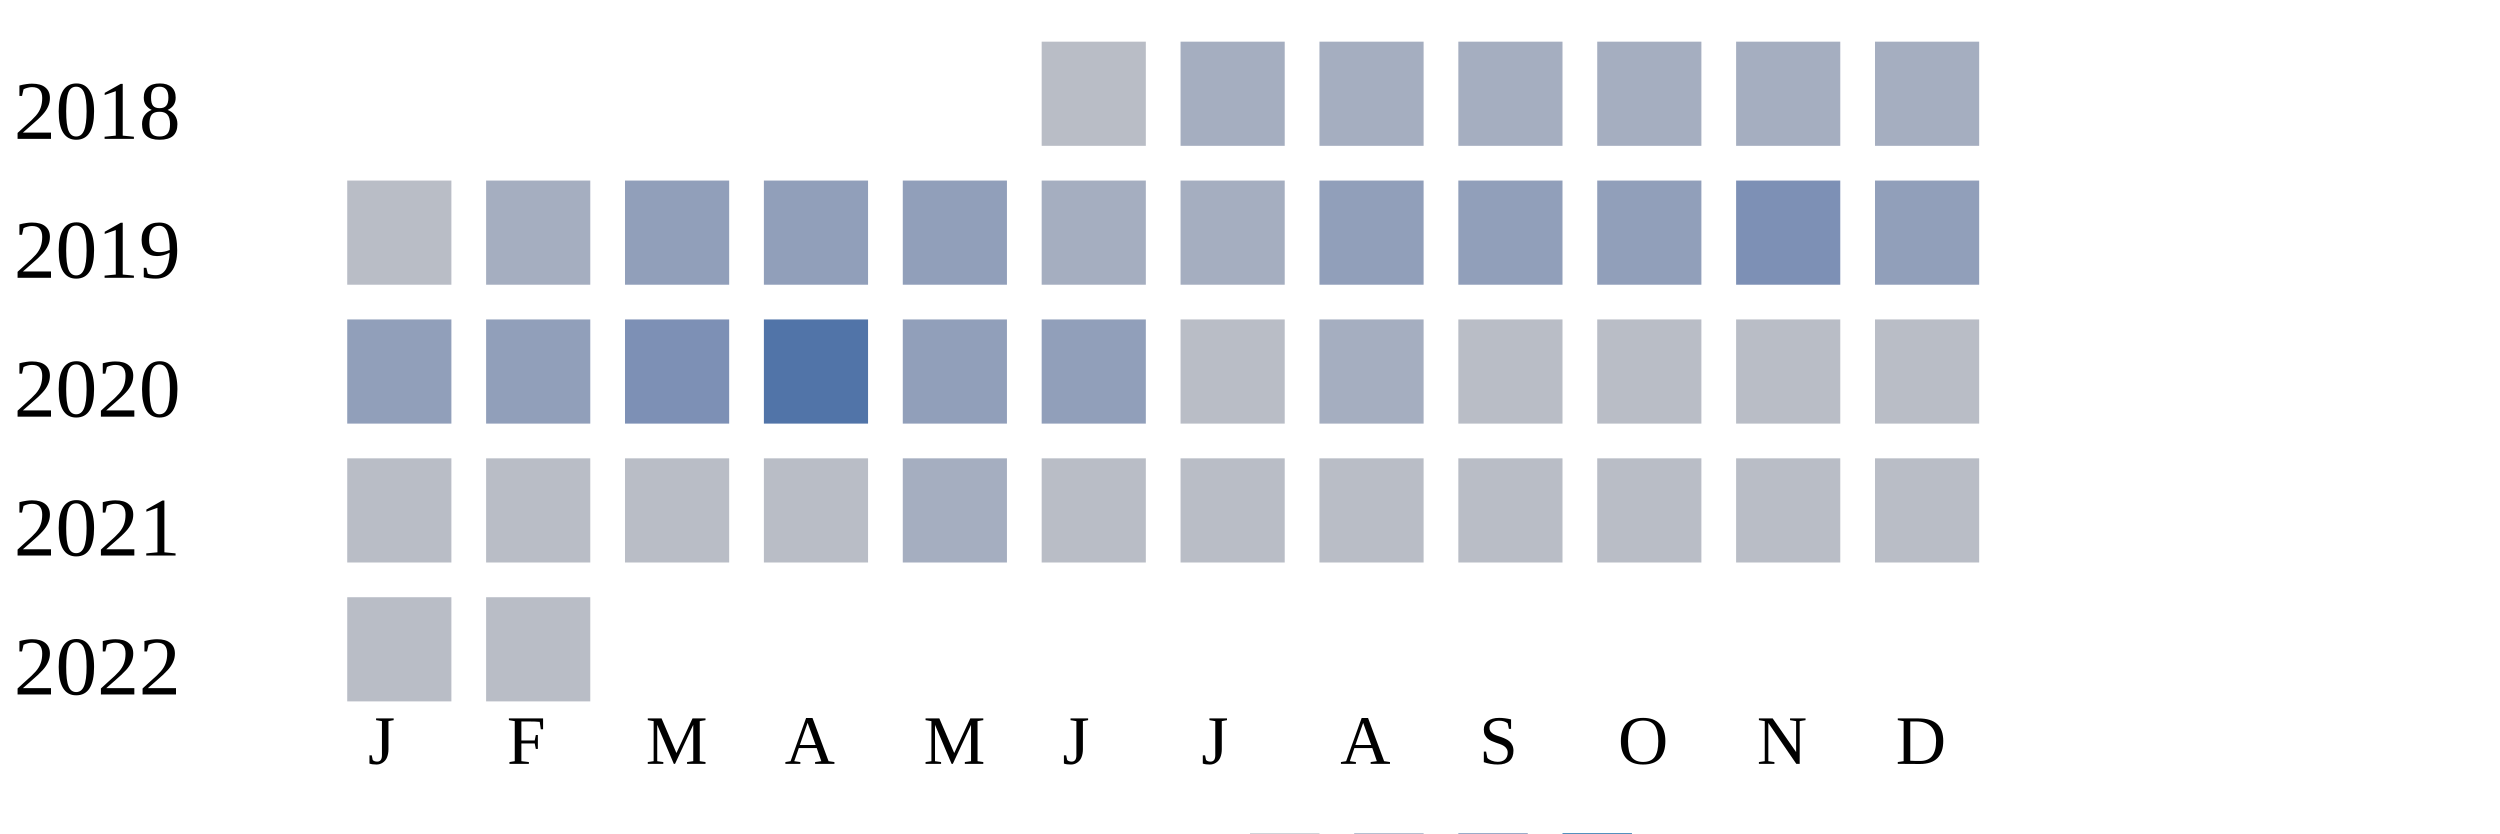
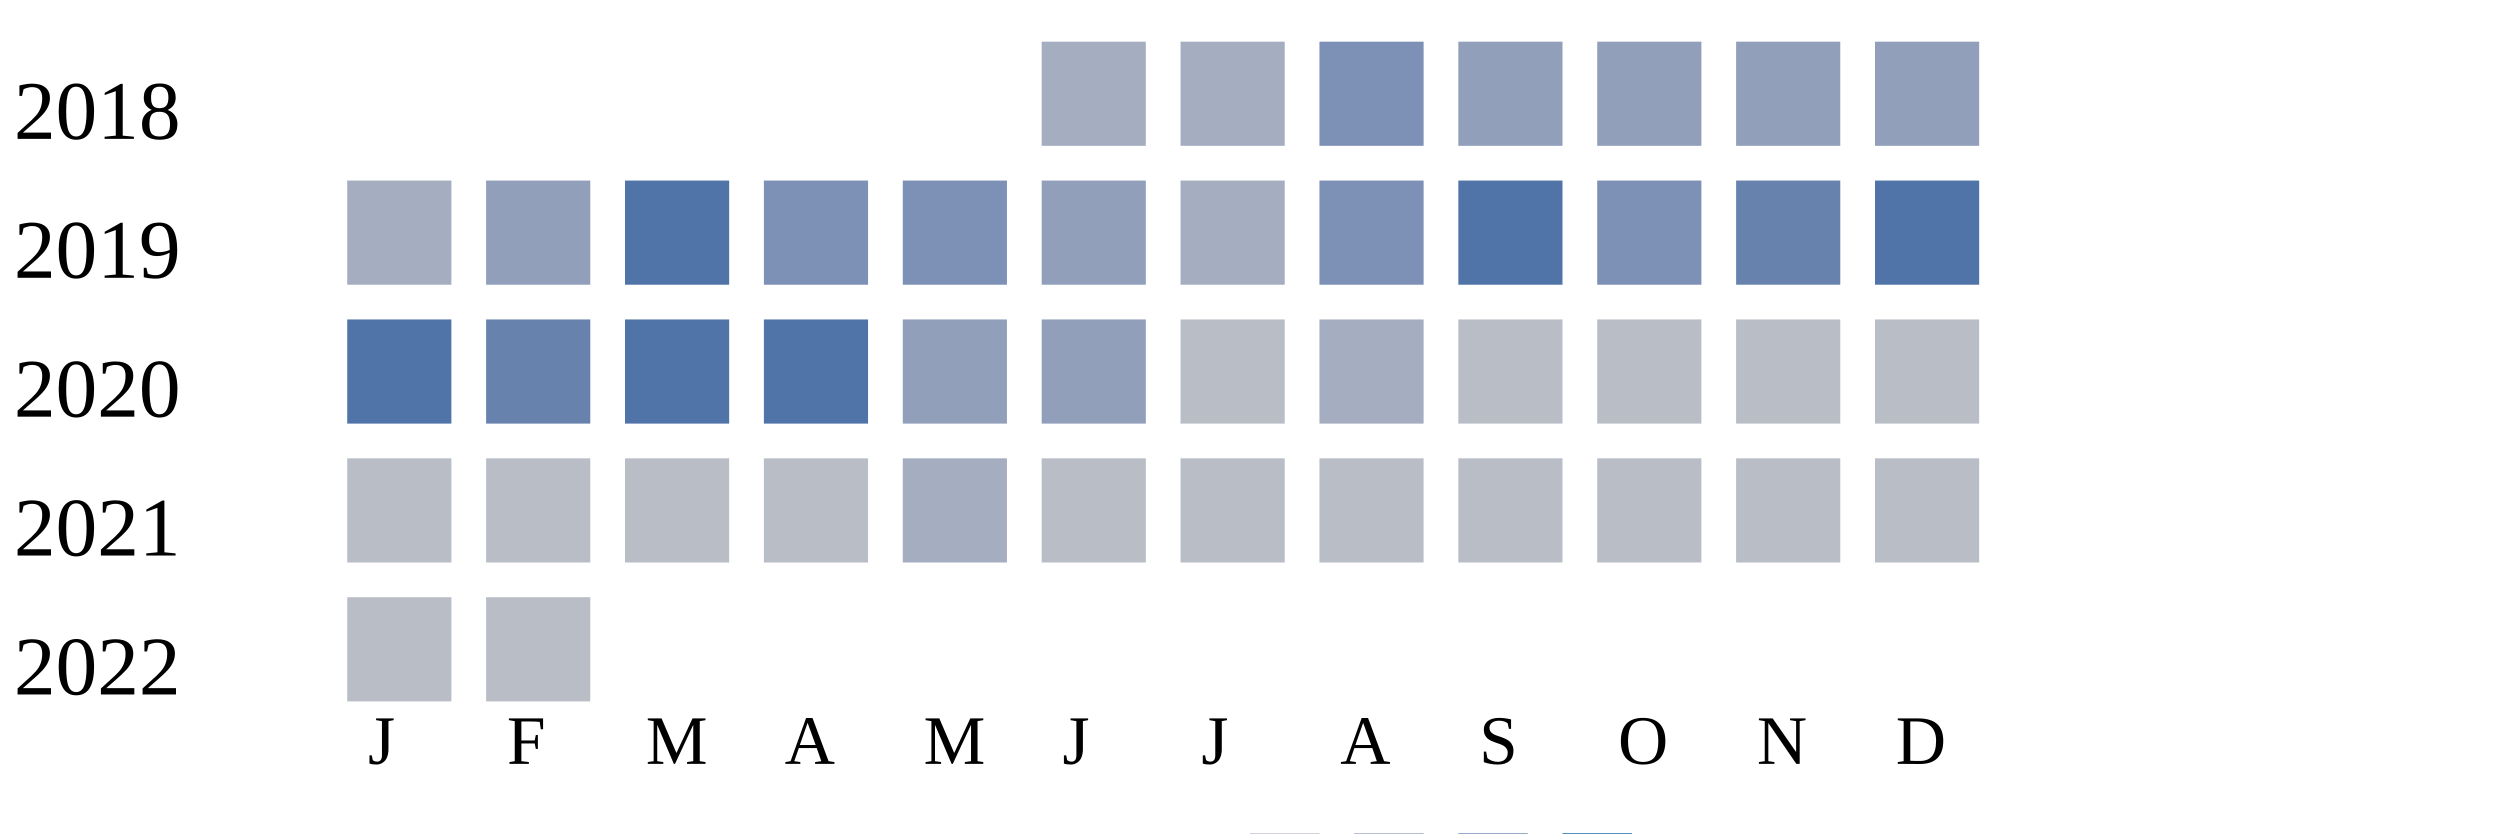
<svg xmlns="http://www.w3.org/2000/svg" width="360" height="120">
  <g transform="translate(0 0)">
    <text x="2" y="20">2018</text>
-     <rect x="150" y="6" width="15" height="15" fill="#b9bdc6" />
+     <rect x="150" y="6" width="15" height="15" fill="#a5aec0" />
    <rect x="170" y="6" width="15" height="15" fill="#a5aec0" />
-     <rect x="190" y="6" width="15" height="15" fill="#a5aec0" />
-     <rect x="210" y="6" width="15" height="15" fill="#a5aec0" />
-     <rect x="230" y="6" width="15" height="15" fill="#a5aec0" />
-     <rect x="250" y="6" width="15" height="15" fill="#a5aec0" />
-     <rect x="270" y="6" width="15" height="15" fill="#a5aec0" />
+     <rect x="190" y="6" width="15" height="15" fill="#7d90b5" />
+     <rect x="210" y="6" width="15" height="15" fill="#919fba" />
+     <rect x="230" y="6" width="15" height="15" fill="#919fba" />
+     <rect x="250" y="6" width="15" height="15" fill="#919fba" />
+     <rect x="270" y="6" width="15" height="15" fill="#919fba" />
  </g>
  <g transform="translate(0 20)">
    <text x="2" y="20">2019</text>
-     <rect x="50" y="6" width="15" height="15" fill="#b9bdc6" />
-     <rect x="70" y="6" width="15" height="15" fill="#a5aec0" />
-     <rect x="90" y="6" width="15" height="15" fill="#919fba" />
-     <rect x="110" y="6" width="15" height="15" fill="#919fba" />
-     <rect x="130" y="6" width="15" height="15" fill="#919fba" />
-     <rect x="150" y="6" width="15" height="15" fill="#a5aec0" />
+     <rect x="50" y="6" width="15" height="15" fill="#a5aec0" />
+     <rect x="70" y="6" width="15" height="15" fill="#919fba" />
+     <rect x="90" y="6" width="15" height="15" fill="#5174a8" />
+     <rect x="110" y="6" width="15" height="15" fill="#7d90b5" />
+     <rect x="130" y="6" width="15" height="15" fill="#7d90b5" />
+     <rect x="150" y="6" width="15" height="15" fill="#919fba" />
    <rect x="170" y="6" width="15" height="15" fill="#a5aec0" />
-     <rect x="190" y="6" width="15" height="15" fill="#919fba" />
-     <rect x="210" y="6" width="15" height="15" fill="#919fba" />
-     <rect x="230" y="6" width="15" height="15" fill="#919fba" />
-     <rect x="250" y="6" width="15" height="15" fill="#7d90b5" />
-     <rect x="270" y="6" width="15" height="15" fill="#919fba" />
+     <rect x="190" y="6" width="15" height="15" fill="#7d90b5" />
+     <rect x="210" y="6" width="15" height="15" fill="#5174a8" />
+     <rect x="230" y="6" width="15" height="15" fill="#7d90b5" />
+     <rect x="250" y="6" width="15" height="15" fill="#6882ae" />
+     <rect x="270" y="6" width="15" height="15" fill="#5174a8" />
  </g>
  <g transform="translate(0 40)">
    <text x="2" y="20">2020</text>
-     <rect x="50" y="6" width="15" height="15" fill="#919fba" />
-     <rect x="70" y="6" width="15" height="15" fill="#919fba" />
-     <rect x="90" y="6" width="15" height="15" fill="#7d90b5" />
+     <rect x="50" y="6" width="15" height="15" fill="#5174a8" />
+     <rect x="70" y="6" width="15" height="15" fill="#6882ae" />
+     <rect x="90" y="6" width="15" height="15" fill="#5174a8" />
    <rect x="110" y="6" width="15" height="15" fill="#5174a8" />
    <rect x="130" y="6" width="15" height="15" fill="#919fba" />
    <rect x="150" y="6" width="15" height="15" fill="#919fba" />
    <rect x="170" y="6" width="15" height="15" fill="#b9bdc6" />
    <rect x="190" y="6" width="15" height="15" fill="#a5aec0" />
    <rect x="210" y="6" width="15" height="15" fill="#b9bdc6" />
    <rect x="230" y="6" width="15" height="15" fill="#b9bdc6" />
    <rect x="250" y="6" width="15" height="15" fill="#b9bdc6" />
    <rect x="270" y="6" width="15" height="15" fill="#b9bdc6" />
  </g>
  <g transform="translate(0 60)">
    <text x="2" y="20">2021</text>
    <rect x="50" y="6" width="15" height="15" fill="#b9bdc6" />
    <rect x="70" y="6" width="15" height="15" fill="#b9bdc6" />
    <rect x="90" y="6" width="15" height="15" fill="#b9bdc6" />
    <rect x="110" y="6" width="15" height="15" fill="#b9bdc6" />
    <rect x="130" y="6" width="15" height="15" fill="#a5aec0" />
    <rect x="150" y="6" width="15" height="15" fill="#b9bdc6" />
    <rect x="170" y="6" width="15" height="15" fill="#b9bdc6" />
    <rect x="190" y="6" width="15" height="15" fill="#b9bdc6" />
    <rect x="210" y="6" width="15" height="15" fill="#b9bdc6" />
    <rect x="230" y="6" width="15" height="15" fill="#b9bdc6" />
    <rect x="250" y="6" width="15" height="15" fill="#b9bdc6" />
    <rect x="270" y="6" width="15" height="15" fill="#b9bdc6" />
  </g>
  <g transform="translate(0 80)">
    <text x="2" y="20">2022</text>
    <rect x="50" y="6" width="15" height="15" fill="#b9bdc6" />
    <rect x="70" y="6" width="15" height="15" fill="#b9bdc6" />
  </g>
  <text style="font-size: 10px; text-align: center" x="53" y="110">J</text>
  <text style="font-size: 10px; text-align: center" x="73" y="110">F</text>
  <text style="font-size: 10px; text-align: center" x="93" y="110">M</text>
  <text style="font-size: 10px; text-align: center" x="113" y="110">A</text>
  <text style="font-size: 10px; text-align: center" x="133" y="110">M</text>
  <text style="font-size: 10px; text-align: center" x="153" y="110">J</text>
  <text style="font-size: 10px; text-align: center" x="173" y="110">J</text>
  <text style="font-size: 10px; text-align: center" x="193" y="110">A</text>
  <text style="font-size: 10px; text-align: center" x="213" y="110">S</text>
  <text style="font-size: 10px; text-align: center" x="233" y="110">O</text>
  <text style="font-size: 10px; text-align: center" x="253" y="110">N</text>
  <text style="font-size: 10px; text-align: center" x="273" y="110">D</text>
  <text style="font-size: 10px;" x="155" y="129">Less</text>
  <rect fill="#b9bdc6" width="10" height="10" x="180" y="120" />
  <rect fill="#919fba" width="10" height="10" x="195" y="120" />
  <rect fill="#6882ae" width="10" height="10" x="210" y="120" />
  <rect fill="#005a9c" width="10" height="10" x="225" y="120" />
  <text x="240" y="129" style="font-size: 10px;">More</text>
</svg>
